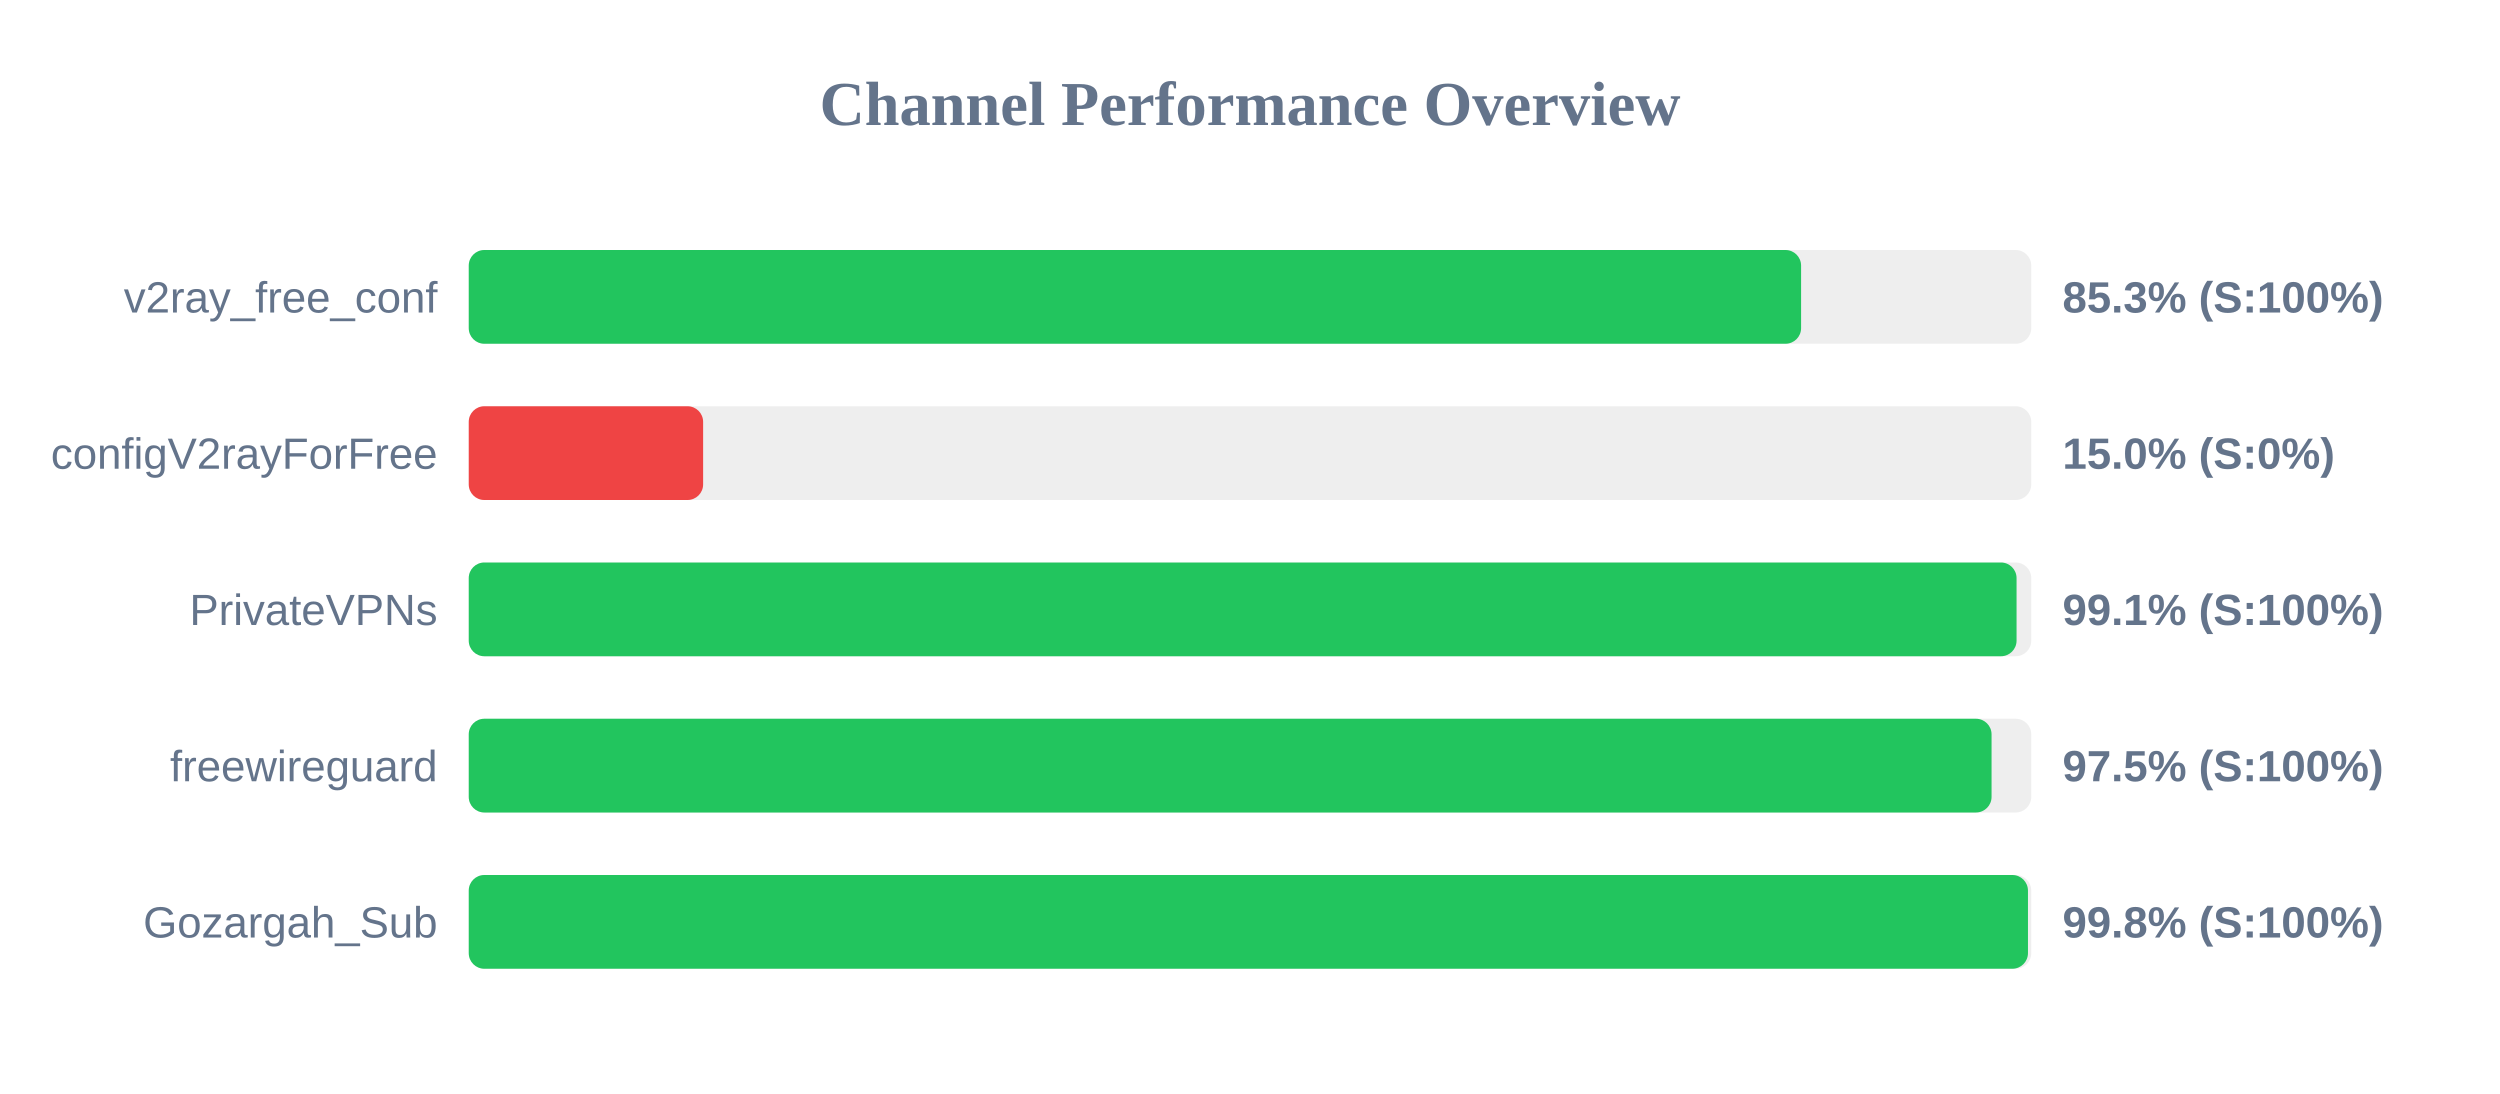
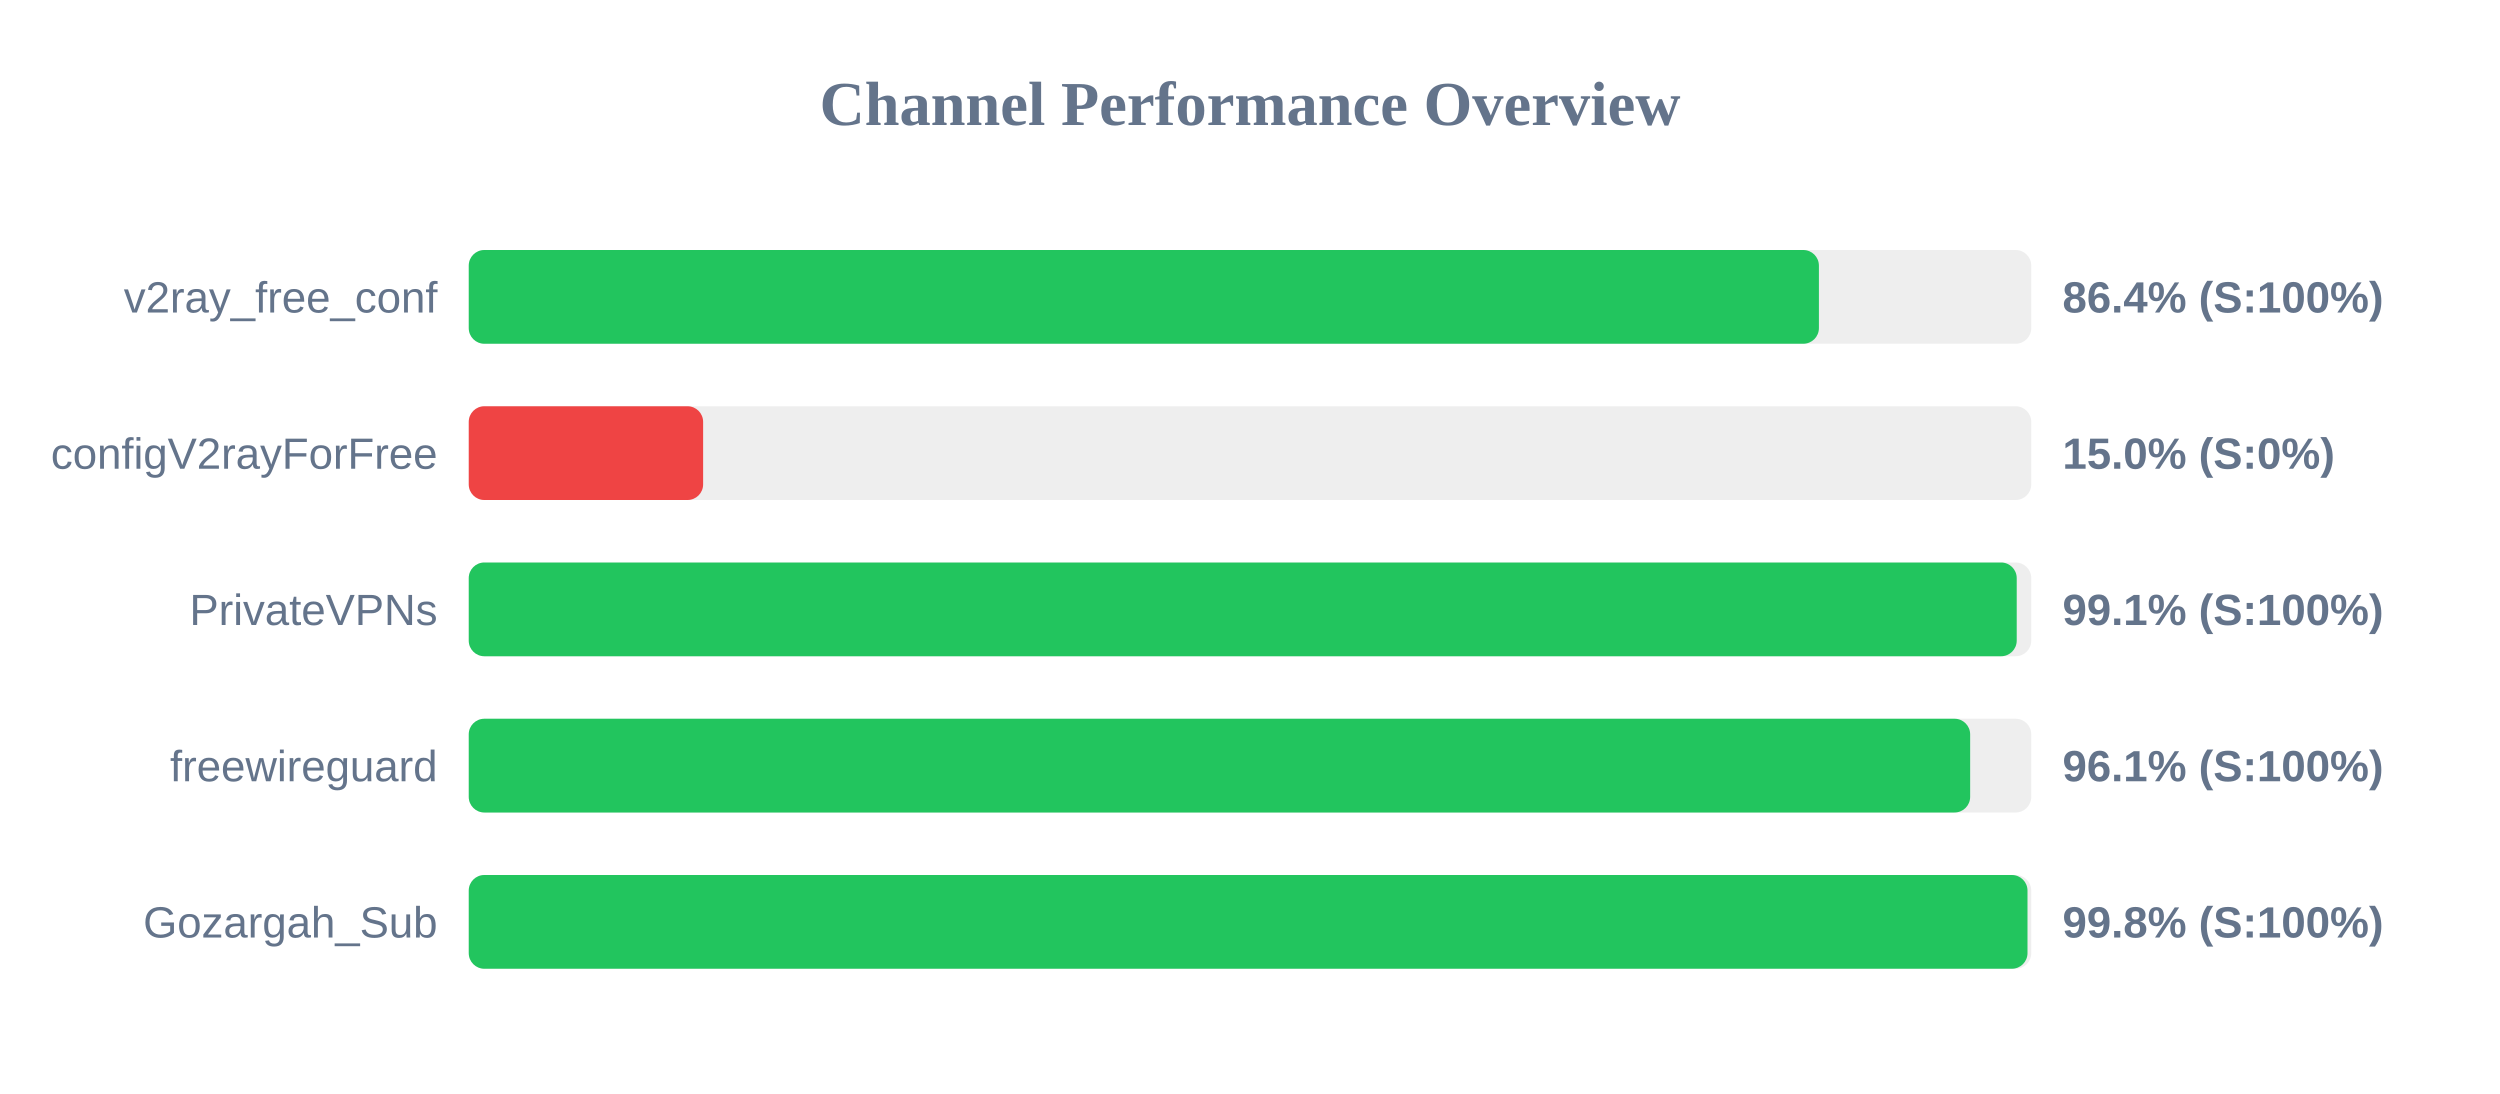
<svg xmlns="http://www.w3.org/2000/svg" width="800" height="350" version="1.1">
  <style>
        .row { font: 14px Arial; fill: #64748b; }
        .score { font: bold 14px Arial; fill: #64748b; }
    </style>
  <text x="400" y="40" text-anchor="middle" font-size="20px" font-weight="bold" fill="#64748b">Channel Performance Overview</text>
  <rect x="150" y="80" width="500" height="30" fill="#eee" rx="5" />
-   <rect x="150" y="80" width="426.35" height="30" fill="#22c55e" rx="5" />
+   <rect x="150" y="80" width="432.05" height="30" fill="#22c55e" rx="5" />
  <text x="140" y="100" text-anchor="end" class="row">v2ray_free_conf</text>
-   <text x="660" y="100" text-anchor="start" class="score">85.3% (S:100%)</text>
+   <text x="660" y="100" text-anchor="start" class="score">86.4% (S:100%)</text>
  <rect x="150" y="130" width="500" height="30" fill="#eee" rx="5" />
  <rect x="150" y="130" width="75.0" height="30" fill="#ef4444" rx="5" />
  <text x="140" y="150" text-anchor="end" class="row">configV2rayForFree</text>
  <text x="660" y="150" text-anchor="start" class="score">15.0% (S:0%)</text>
  <rect x="150" y="180" width="500" height="30" fill="#eee" rx="5" />
-   <rect x="150" y="180" width="495.3" height="30" fill="#22c55e" rx="5" />
+   <rect x="150" y="180" width="495.35" height="30" fill="#22c55e" rx="5" />
  <text x="140" y="200" text-anchor="end" class="row">PrivateVPNs</text>
  <text x="660" y="200" text-anchor="start" class="score">99.1% (S:100%)</text>
  <rect x="150" y="230" width="500" height="30" fill="#eee" rx="5" />
-   <rect x="150" y="230" width="487.3" height="30" fill="#22c55e" rx="5" />
+   <rect x="150" y="230" width="480.45" height="30" fill="#22c55e" rx="5" />
  <text x="140" y="250" text-anchor="end" class="row">freewireguard</text>
-   <text x="660" y="250" text-anchor="start" class="score">97.5% (S:100%)</text>
+   <text x="660" y="250" text-anchor="start" class="score">96.1% (S:100%)</text>
  <rect x="150" y="280" width="500" height="30" fill="#eee" rx="5" />
-   <rect x="150" y="280" width="498.95" height="30" fill="#22c55e" rx="5" />
+   <rect x="150" y="280" width="498.8" height="30" fill="#22c55e" rx="5" />
  <text x="140" y="300" text-anchor="end" class="row">Gozargah_Sub</text>
  <text x="660" y="300" text-anchor="start" class="score">99.8% (S:100%)</text>
</svg>
